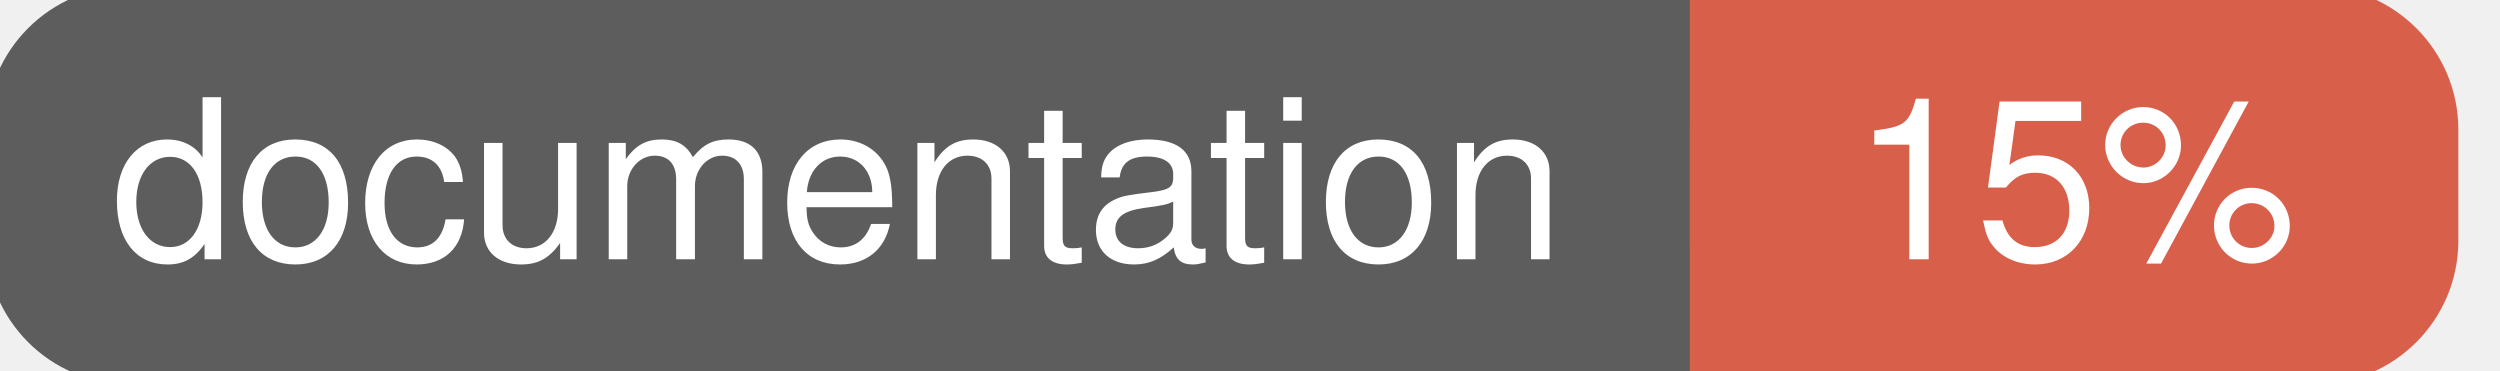
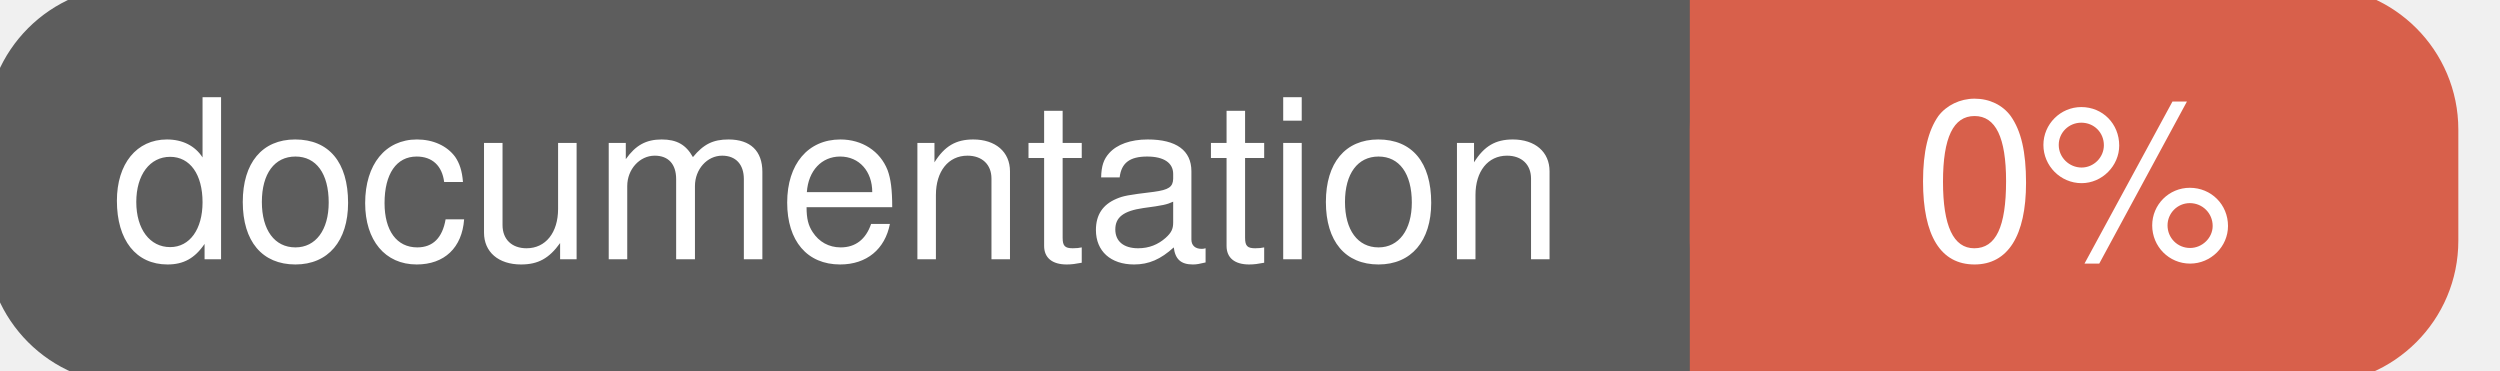
<svg xmlns="http://www.w3.org/2000/svg" width="135" height="20">
  <g>
    <rect id="svg_1" height="20" width="130" y="0" x="0" stroke-width="1.5" stroke="#5d5d5d" fill="#5d5d5d" rx="7" ry="7" />
    <rect id="svg_2" height="20" width="40" y="0" x="92" stroke-width="1.5" stroke="#d8604b" fill="#d8604b" rx="7" ry="7" />
    <rect id="svg_3" height="20" width="22" y="0" x="92" stroke-width="1.5" stroke="#d8604b" fill="#d8604b" />
    <text xml:space="preserve" text-anchor="start" font-family="Helvetica, Arial, sans-serif" font-size="12" id="svg_4" y="14" x="6" stroke-width="0" stroke="#5d5d5d" fill="#ffffff">documentation</text>
-     <text xml:space="preserve" text-anchor="middle" font-family="Helvetica, Arial, sans-serif" font-size="12" id="svg_5" y="14" x="112" stroke-width="0" stroke="#5d5d5d" fill="#ffffff" style="text-anchor: middle">15%</text>
+     <text xml:space="preserve" text-anchor="middle" font-family="Helvetica, Arial, sans-serif" font-size="12" id="svg_5" y="14" x="112" stroke-width="0" stroke="#5d5d5d" fill="#ffffff" style="text-anchor: middle">0%</text>
  </g>
</svg>
